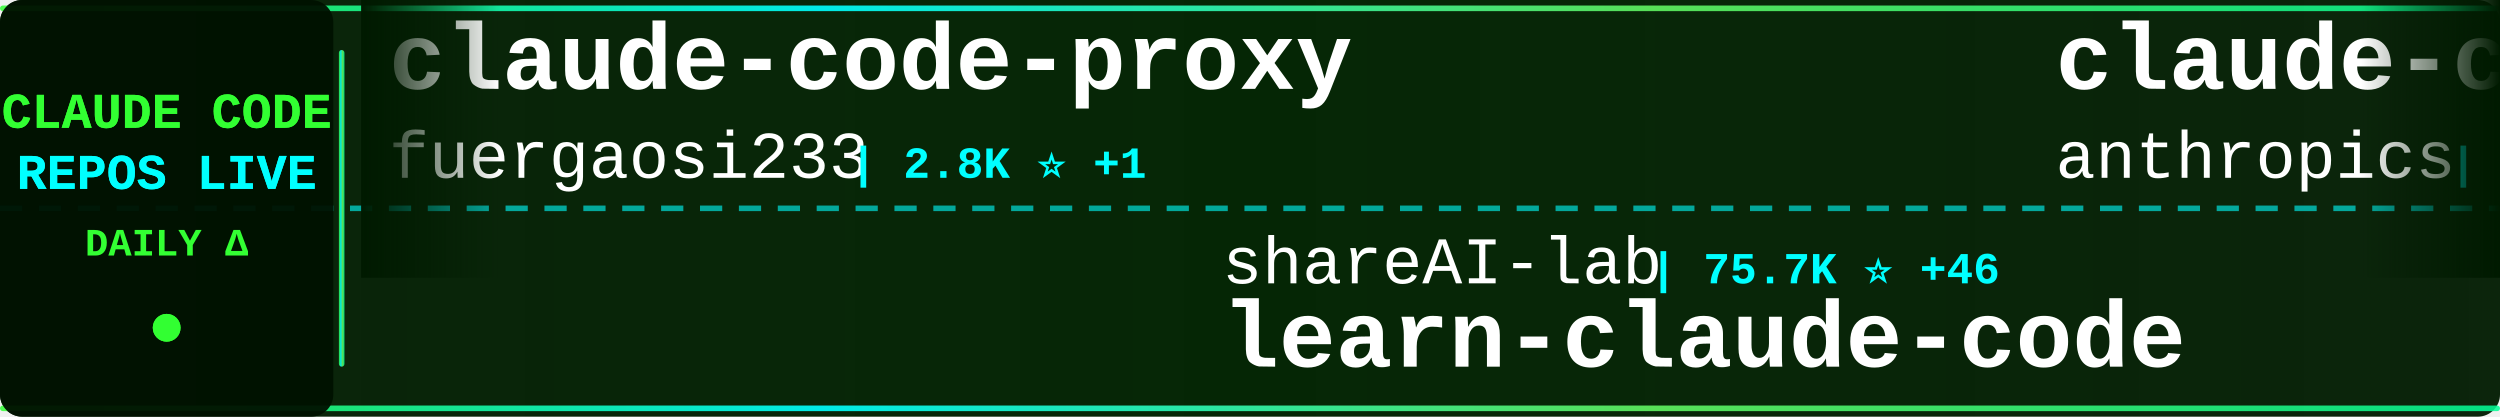
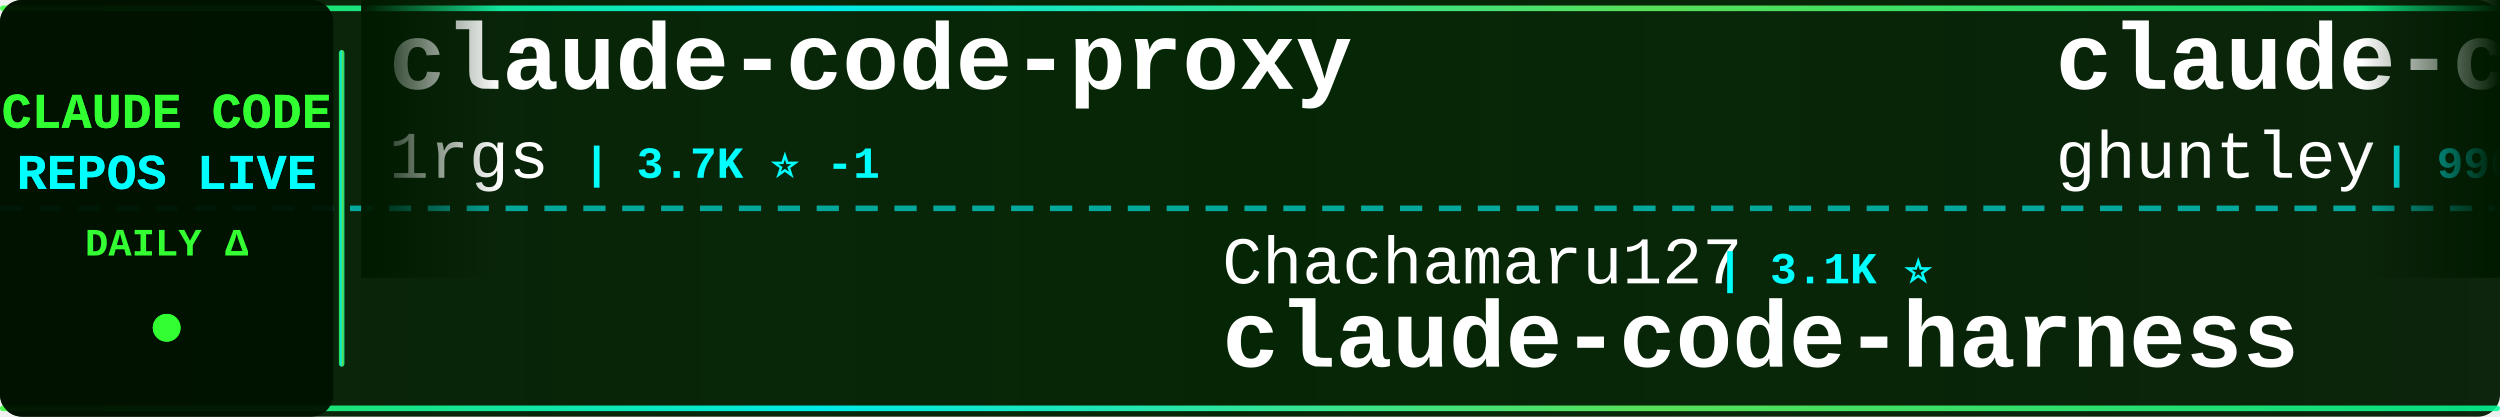
<svg xmlns="http://www.w3.org/2000/svg" width="900" height="150">
  <defs>
    <linearGradient id="tickerBg" x1="0%" y1="0%" x2="100%" y2="0%">
      <stop offset="0%" style="stop-color:#001a00;stop-opacity:0.95" />
      <stop offset="50%" style="stop-color:#002200;stop-opacity:0.98" />
      <stop offset="100%" style="stop-color:#001a00;stop-opacity:0.95" />
    </linearGradient>
    <linearGradient id="borderGrad" x1="0%" y1="0%" x2="100%" y2="0%">
      <stop offset="0%" style="stop-color:#33ff33;stop-opacity:0.85">
        <animate attributeName="stop-opacity" values="0.85;1;0.85" dur="2s" repeatCount="indefinite" />
      </stop>
      <stop offset="33%" style="stop-color:#00ffff;stop-opacity:0.9">
        <animate attributeName="stop-opacity" values="0.9;1;0.9" dur="2.2s" repeatCount="indefinite" />
      </stop>
      <stop offset="66%" style="stop-color:#66ff66;stop-opacity:0.85">
        <animate attributeName="stop-opacity" values="0.85;1;0.85" dur="1.8s" repeatCount="indefinite" />
      </stop>
      <stop offset="100%" style="stop-color:#00ff99;stop-opacity:0.85">
        <animate attributeName="stop-opacity" values="0.85;1;0.85" dur="2s" repeatCount="indefinite" />
      </stop>
    </linearGradient>
    <filter id="textGlow">
      <feGaussianBlur stdDeviation="0.1" result="coloredBlur" />
      <feMerge>
        <feMergeNode in="coloredBlur" />
        <feMergeNode in="SourceGraphic" />
      </feMerge>
    </filter>
    <filter id="metricGlow">
      <feGaussianBlur stdDeviation="0.2" result="coloredBlur" />
      <feMerge>
        <feMergeNode in="coloredBlur" />
        <feMergeNode in="SourceGraphic" />
      </feMerge>
    </filter>
    <linearGradient id="leftFade" x1="0%" y1="0%" x2="100%" y2="0%">
      <stop offset="0%" style="stop-color:#001a00;stop-opacity:1" />
      <stop offset="100%" style="stop-color:#001a00;stop-opacity:0" />
    </linearGradient>
    <linearGradient id="rightFade" x1="0%" y1="0%" x2="100%" y2="0%">
      <stop offset="0%" style="stop-color:#001a00;stop-opacity:0" />
      <stop offset="100%" style="stop-color:#001a00;stop-opacity:1" />
    </linearGradient>
  </defs>
  <rect width="900" height="150" fill="url(#tickerBg)" rx="8" />
  <rect x="0" y="2" width="900" height="2" fill="url(#borderGrad)" rx="1" />
  <rect x="0" y="146" width="900" height="2" fill="url(#borderGrad)" rx="1" />
  <line x1="0" y1="75" x2="900" y2="75" stroke="#00ffff" stroke-width="2" stroke-dasharray="8 6" opacity="0.6" />
  <rect x="0" y="0" width="120" height="150" fill="#001100" opacity="0.95" rx="8" />
  <text x="60" y="46" font-family="'Courier New', monospace" font-size="18" font-weight="bold" fill="#33ff33" text-anchor="middle" filter="url(#textGlow)">
    CLAUDE CODE
  </text>
  <text x="60" y="68" font-family="'Courier New', monospace" font-size="18" font-weight="bold" fill="#00ffff" text-anchor="middle" filter="url(#textGlow)">
    REPOS LIVE
  </text>
  <text x="60" y="92" font-family="'Courier New', monospace" font-size="14" font-weight="bold" fill="#33ff33" text-anchor="middle">
    DAILY Δ
  </text>
  <circle cx="60" cy="118" r="5" fill="#33ff33" filter="url(#metricGlow)">
    <animate attributeName="r" values="4;6;4" dur="1.5s" repeatCount="indefinite" />
    <animate attributeName="opacity" values="0.6;1;0.6" dur="1.5s" repeatCount="indefinite" />
  </circle>
  <rect x="122" y="18" width="2" height="114" fill="url(#borderGrad)" rx="1" />
  <clipPath id="tickerClip">
    <rect x="130" y="0" width="770" height="150" />
  </clipPath>
  <g clip-path="url(#tickerClip)">
    <g id="tickerItems">
      <animateTransform attributeName="transform" attributeType="XML" type="translate" from="0 0" to="-3000 0" dur="54s" repeatCount="indefinite" />
      <g transform="translate(0, 0)">
        <text x="140" y="32" font-family="'Courier New', monospace" font-size="34" font-weight="bold" fill="#ffffff">claude-code-proxy</text>
-         <text x="140" y="64" font-family="'Courier New', monospace" font-size="24" font-weight="normal" fill="#ffffff" opacity="1.0">fuergaosi233</text>
-         <text x="306" y="64" font-family="'Courier New', monospace" font-size="16" font-weight="bold" fill="#00ffff"> | 2.8K ⭐ +1</text>
+         <text x="140" y="64" font-family="'Courier New', monospace" font-size="24" font-weight="normal" fill="#ffffff" opacity="1.0">1rgs</text>
+         <text x="210" y="64" font-family="'Courier New', monospace" font-size="16" font-weight="bold" fill="#00ffff"> | 3.7K ⭐ -1</text>
      </g>
      <g transform="translate(300, 0)">
-         <text x="140" y="102" font-family="'Courier New', monospace" font-size="24" font-weight="normal" fill="#ffffff" opacity="1.0">shareAI-lab</text>
-         <text x="294" y="102" font-family="'Courier New', monospace" font-size="16" font-weight="bold" fill="#00ffff"> | 75.7K ⭐ +46</text>
-         <text x="140" y="132" font-family="'Courier New', monospace" font-size="34" font-weight="bold" fill="#ffffff">learn-claude-code</text>
+         <text x="140" y="102" font-family="'Courier New', monospace" font-size="24" font-weight="normal" fill="#ffffff" opacity="1.0">Chachamaru127</text>
+         <text x="318" y="102" font-family="'Courier New', monospace" font-size="16" font-weight="bold" fill="#00ffff"> | 3.1K ⭐</text>
+         <text x="140" y="132" font-family="'Courier New', monospace" font-size="34" font-weight="bold" fill="#ffffff">claude-code-harness</text>
      </g>
      <g transform="translate(600, 0)">
-         <text x="140" y="32" font-family="'Courier New', monospace" font-size="34" font-weight="bold" fill="#ffffff">claude-code-action</text>
-         <text x="140" y="64" font-family="'Courier New', monospace" font-size="24" font-weight="normal" fill="#ffffff" opacity="1.0">anthropics</text>
-         <text x="282" y="64" font-family="'Courier New', monospace" font-size="16" font-weight="bold" fill="#00ffff"> | 8.8K ⭐ +3</text>
-       </g>
-       <g transform="translate(900, 0)">
-         <text x="140" y="102" font-family="'Courier New', monospace" font-size="24" font-weight="normal" fill="#ffffff" opacity="1.0">OrcaWhisper</text>
-         <text x="294" y="102" font-family="'Courier New', monospace" font-size="16" font-weight="bold" fill="#00ffff"> | 92 ⭐</text>
-         <text x="140" y="132" font-family="'Courier New', monospace" font-size="34" font-weight="bold" fill="#ffffff">Claude-Code</text>
-       </g>
-       <g transform="translate(1200, 0)">
-         <text x="140" y="32" font-family="'Courier New', monospace" font-size="34" font-weight="bold" fill="#ffffff">claude-coder</text>
-         <text x="140" y="64" font-family="'Courier New', monospace" font-size="24" font-weight="normal" fill="#ffffff" opacity="1.0">kodu-ai</text>
-         <text x="246" y="64" font-family="'Courier New', monospace" font-size="16" font-weight="bold" fill="#00ffff"> | 5.2K ⭐</text>
-       </g>
-       <g transform="translate(1500, 0)">
-         <text x="140" y="102" font-family="'Courier New', monospace" font-size="24" font-weight="normal" fill="#ffffff" opacity="1.0">simonw</text>
-         <text x="234" y="102" font-family="'Courier New', monospace" font-size="16" font-weight="bold" fill="#00ffff"> | 1.7K ⭐</text>
-         <text x="140" y="132" font-family="'Courier New', monospace" font-size="34" font-weight="bold" fill="#ffffff">claude-code-transcripts</text>
-       </g>
-       <g transform="translate(1800, 0)">
        <text x="140" y="32" font-family="'Courier New', monospace" font-size="34" font-weight="bold" fill="#ffffff">claude-code-source-code-...</text>
        <text x="140" y="64" font-family="'Courier New', monospace" font-size="24" font-weight="normal" fill="#ffffff" opacity="1.0">ghuntley</text>
        <text x="258" y="64" font-family="'Courier New', monospace" font-size="16" font-weight="bold" fill="#00ffff"> | 990 ⭐</text>
      </g>
-       <g transform="translate(2100, 0)">
-         <text x="140" y="102" font-family="'Courier New', monospace" font-size="24" font-weight="normal" fill="#ffffff" opacity="1.0">luyao618</text>
-         <text x="258" y="102" font-family="'Courier New', monospace" font-size="16" font-weight="bold" fill="#00ffff"> | 1.7K ⭐ +2</text>
-         <text x="140" y="132" font-family="'Courier New', monospace" font-size="34" font-weight="bold" fill="#ffffff">Claude-Code-Source-Study</text>
+       <g transform="translate(900, 0)">
+         <text x="140" y="102" font-family="'Courier New', monospace" font-size="24" font-weight="normal" fill="#ffffff" opacity="1.0">kodu-ai</text>
+         <text x="246" y="102" font-family="'Courier New', monospace" font-size="16" font-weight="bold" fill="#00ffff"> | 5.2K ⭐</text>
+         <text x="140" y="132" font-family="'Courier New', monospace" font-size="34" font-weight="bold" fill="#ffffff">claude-coder</text>
      </g>
-       <g transform="translate(2400, 0)">
-         <text x="140" y="32" font-family="'Courier New', monospace" font-size="34" font-weight="bold" fill="#ffffff">awesome-claude-code-tool...</text>
-         <text x="140" y="64" font-family="'Courier New', monospace" font-size="24" font-weight="normal" fill="#ffffff" opacity="1.0">rohitg00</text>
-         <text x="258" y="64" font-family="'Courier New', monospace" font-size="16" font-weight="bold" fill="#00ffff"> | 2.6K ⭐</text>
+       <g transform="translate(1200, 0)">
+         <text x="140" y="32" font-family="'Courier New', monospace" font-size="34" font-weight="bold" fill="#ffffff">claude-code-hooks-master...</text>
+         <text x="140" y="64" font-family="'Courier New', monospace" font-size="24" font-weight="normal" fill="#ffffff" opacity="1.0">disler</text>
+         <text x="234" y="64" font-family="'Courier New', monospace" font-size="16" font-weight="bold" fill="#00ffff"> | 3.9K ⭐</text>
      </g>
-       <g transform="translate(2700, 0)">
+       <g transform="translate(1500, 0)">
        <text x="140" y="102" font-family="'Courier New', monospace" font-size="24" font-weight="normal" fill="#ffffff" opacity="1.0">darcyegb</text>
        <text x="258" y="102" font-family="'Courier New', monospace" font-size="16" font-weight="bold" fill="#00ffff"> | 759 ⭐</text>
        <text x="140" y="132" font-family="'Courier New', monospace" font-size="34" font-weight="bold" fill="#ffffff">ClaudeCodeAgents</text>
      </g>
+       <g transform="translate(1800, 0)">
+         <text x="140" y="32" font-family="'Courier New', monospace" font-size="34" font-weight="bold" fill="#ffffff">Claude-code</text>
+         <text x="140" y="64" font-family="'Courier New', monospace" font-size="24" font-weight="normal" fill="#ffffff" opacity="1.0">fazxes</text>
+         <text x="234" y="64" font-family="'Courier New', monospace" font-size="16" font-weight="bold" fill="#00ffff"> | 233 ⭐</text>
+       </g>
+       <g transform="translate(2100, 0)">
+         <text x="140" y="102" font-family="'Courier New', monospace" font-size="24" font-weight="normal" fill="#ffffff" opacity="1.0">Maciek-roboblog</text>
+         <text x="342" y="102" font-family="'Courier New', monospace" font-size="16" font-weight="bold" fill="#00ffff"> | 8.7K ⭐ +2</text>
+         <text x="140" y="132" font-family="'Courier New', monospace" font-size="34" font-weight="bold" fill="#ffffff">Claude-Code-Usage-Monito...</text>
+       </g>
+       <g transform="translate(2400, 0)">
+         <text x="140" y="32" font-family="'Courier New', monospace" font-size="34" font-weight="bold" fill="#ffffff">claude-code-analysis</text>
+         <text x="140" y="64" font-family="'Courier New', monospace" font-size="24" font-weight="normal" fill="#ffffff" opacity="1.0">liuup</text>
+         <text x="222" y="64" font-family="'Courier New', monospace" font-size="16" font-weight="bold" fill="#00ffff"> | 3.9K ⭐ +2</text>
+       </g>
+       <g transform="translate(2700, 0)">
+         <text x="140" y="102" font-family="'Courier New', monospace" font-size="24" font-weight="normal" fill="#ffffff" opacity="1.0">anthropics</text>
+         <text x="282" y="102" font-family="'Courier New', monospace" font-size="16" font-weight="bold" fill="#00ffff"> | 8.8K ⭐ +3</text>
+         <text x="140" y="132" font-family="'Courier New', monospace" font-size="34" font-weight="bold" fill="#ffffff">claude-code-action</text>
+       </g>
      <g transform="translate(3000, 0)">
        <text x="140" y="32" font-family="'Courier New', monospace" font-size="34" font-weight="bold" fill="#ffffff">claude-code-proxy</text>
-         <text x="140" y="64" font-family="'Courier New', monospace" font-size="24" font-weight="normal" fill="#ffffff" opacity="1.0">fuergaosi233</text>
-         <text x="306" y="64" font-family="'Courier New', monospace" font-size="16" font-weight="bold" fill="#00ffff"> | 2.8K ⭐ +1</text>
+         <text x="140" y="64" font-family="'Courier New', monospace" font-size="24" font-weight="normal" fill="#ffffff" opacity="1.0">1rgs</text>
+         <text x="210" y="64" font-family="'Courier New', monospace" font-size="16" font-weight="bold" fill="#00ffff"> | 3.7K ⭐ -1</text>
      </g>
      <g transform="translate(3300, 0)">
-         <text x="140" y="102" font-family="'Courier New', monospace" font-size="24" font-weight="normal" fill="#ffffff" opacity="1.0">shareAI-lab</text>
-         <text x="294" y="102" font-family="'Courier New', monospace" font-size="16" font-weight="bold" fill="#00ffff"> | 75.7K ⭐ +46</text>
-         <text x="140" y="132" font-family="'Courier New', monospace" font-size="34" font-weight="bold" fill="#ffffff">learn-claude-code</text>
+         <text x="140" y="102" font-family="'Courier New', monospace" font-size="24" font-weight="normal" fill="#ffffff" opacity="1.0">Chachamaru127</text>
+         <text x="318" y="102" font-family="'Courier New', monospace" font-size="16" font-weight="bold" fill="#00ffff"> | 3.1K ⭐</text>
+         <text x="140" y="132" font-family="'Courier New', monospace" font-size="34" font-weight="bold" fill="#ffffff">claude-code-harness</text>
      </g>
      <g transform="translate(3600, 0)">
-         <text x="140" y="32" font-family="'Courier New', monospace" font-size="34" font-weight="bold" fill="#ffffff">claude-code-action</text>
-         <text x="140" y="64" font-family="'Courier New', monospace" font-size="24" font-weight="normal" fill="#ffffff" opacity="1.0">anthropics</text>
-         <text x="282" y="64" font-family="'Courier New', monospace" font-size="16" font-weight="bold" fill="#00ffff"> | 8.8K ⭐ +3</text>
+         <text x="140" y="32" font-family="'Courier New', monospace" font-size="34" font-weight="bold" fill="#ffffff">claude-code-source-code-...</text>
+         <text x="140" y="64" font-family="'Courier New', monospace" font-size="24" font-weight="normal" fill="#ffffff" opacity="1.0">ghuntley</text>
+         <text x="258" y="64" font-family="'Courier New', monospace" font-size="16" font-weight="bold" fill="#00ffff"> | 990 ⭐</text>
      </g>
      <g transform="translate(3900, 0)">
-         <text x="140" y="102" font-family="'Courier New', monospace" font-size="24" font-weight="normal" fill="#ffffff" opacity="1.0">OrcaWhisper</text>
-         <text x="294" y="102" font-family="'Courier New', monospace" font-size="16" font-weight="bold" fill="#00ffff"> | 92 ⭐</text>
-         <text x="140" y="132" font-family="'Courier New', monospace" font-size="34" font-weight="bold" fill="#ffffff">Claude-Code</text>
+         <text x="140" y="102" font-family="'Courier New', monospace" font-size="24" font-weight="normal" fill="#ffffff" opacity="1.0">kodu-ai</text>
+         <text x="246" y="102" font-family="'Courier New', monospace" font-size="16" font-weight="bold" fill="#00ffff"> | 5.2K ⭐</text>
+         <text x="140" y="132" font-family="'Courier New', monospace" font-size="34" font-weight="bold" fill="#ffffff">claude-coder</text>
      </g>
    </g>
  </g>
  <rect x="130" y="0" width="50" height="100" fill="url(#leftFade)" />
  <rect x="850" y="0" width="50" height="100" fill="url(#rightFade)" />
</svg>
